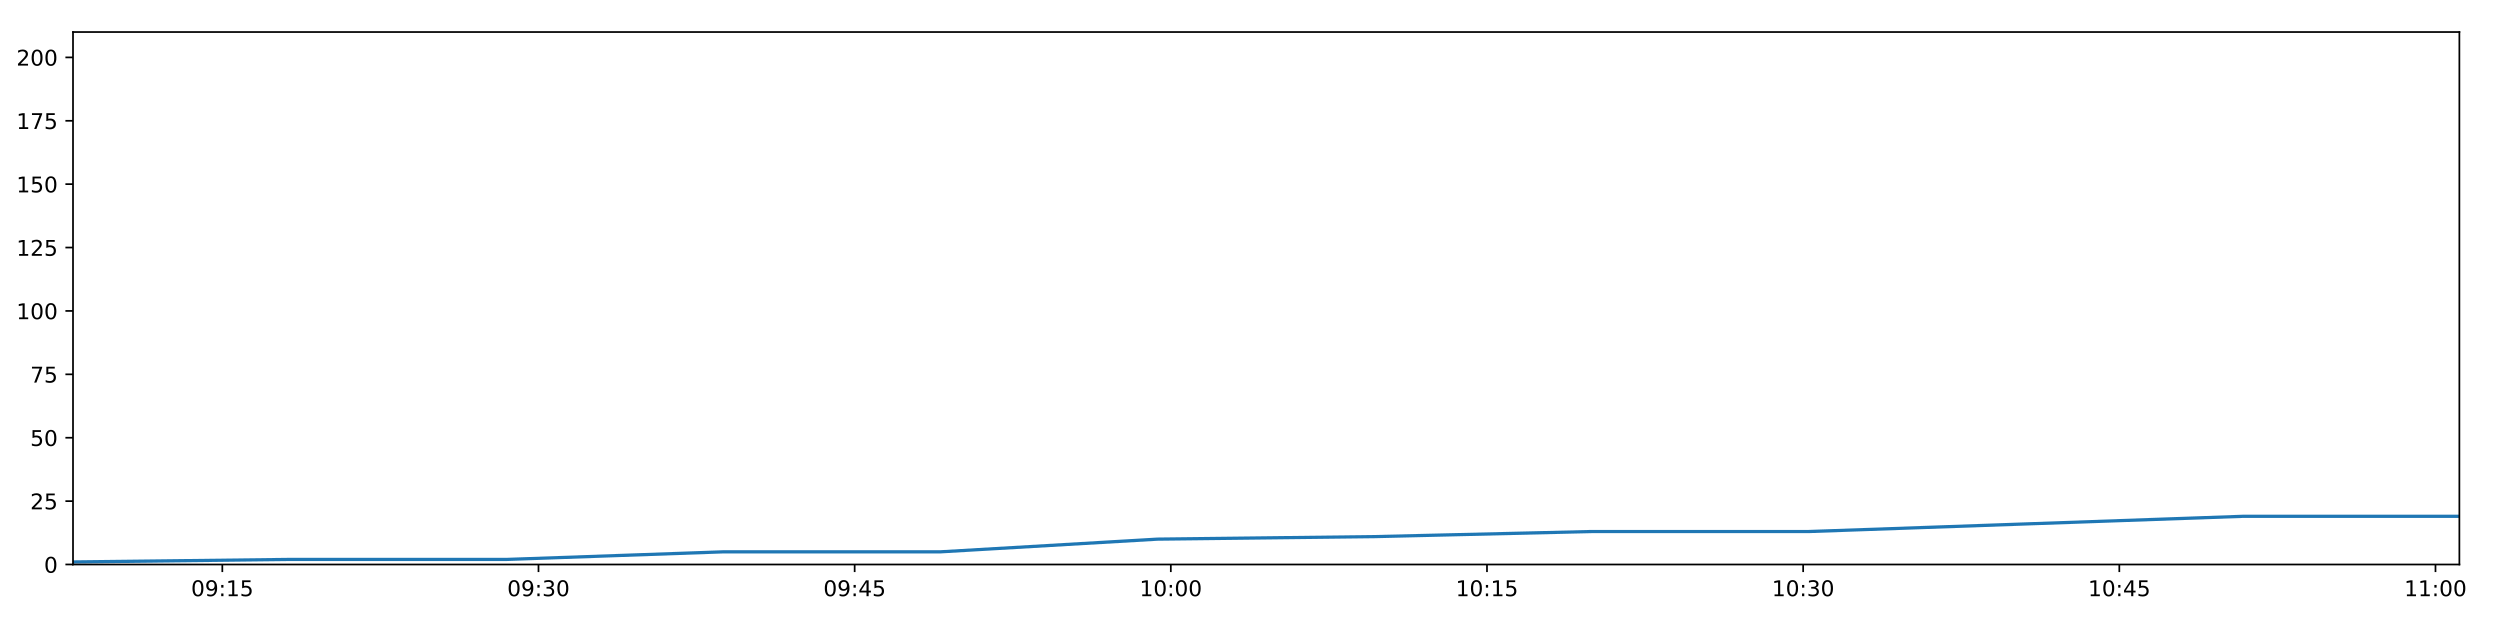
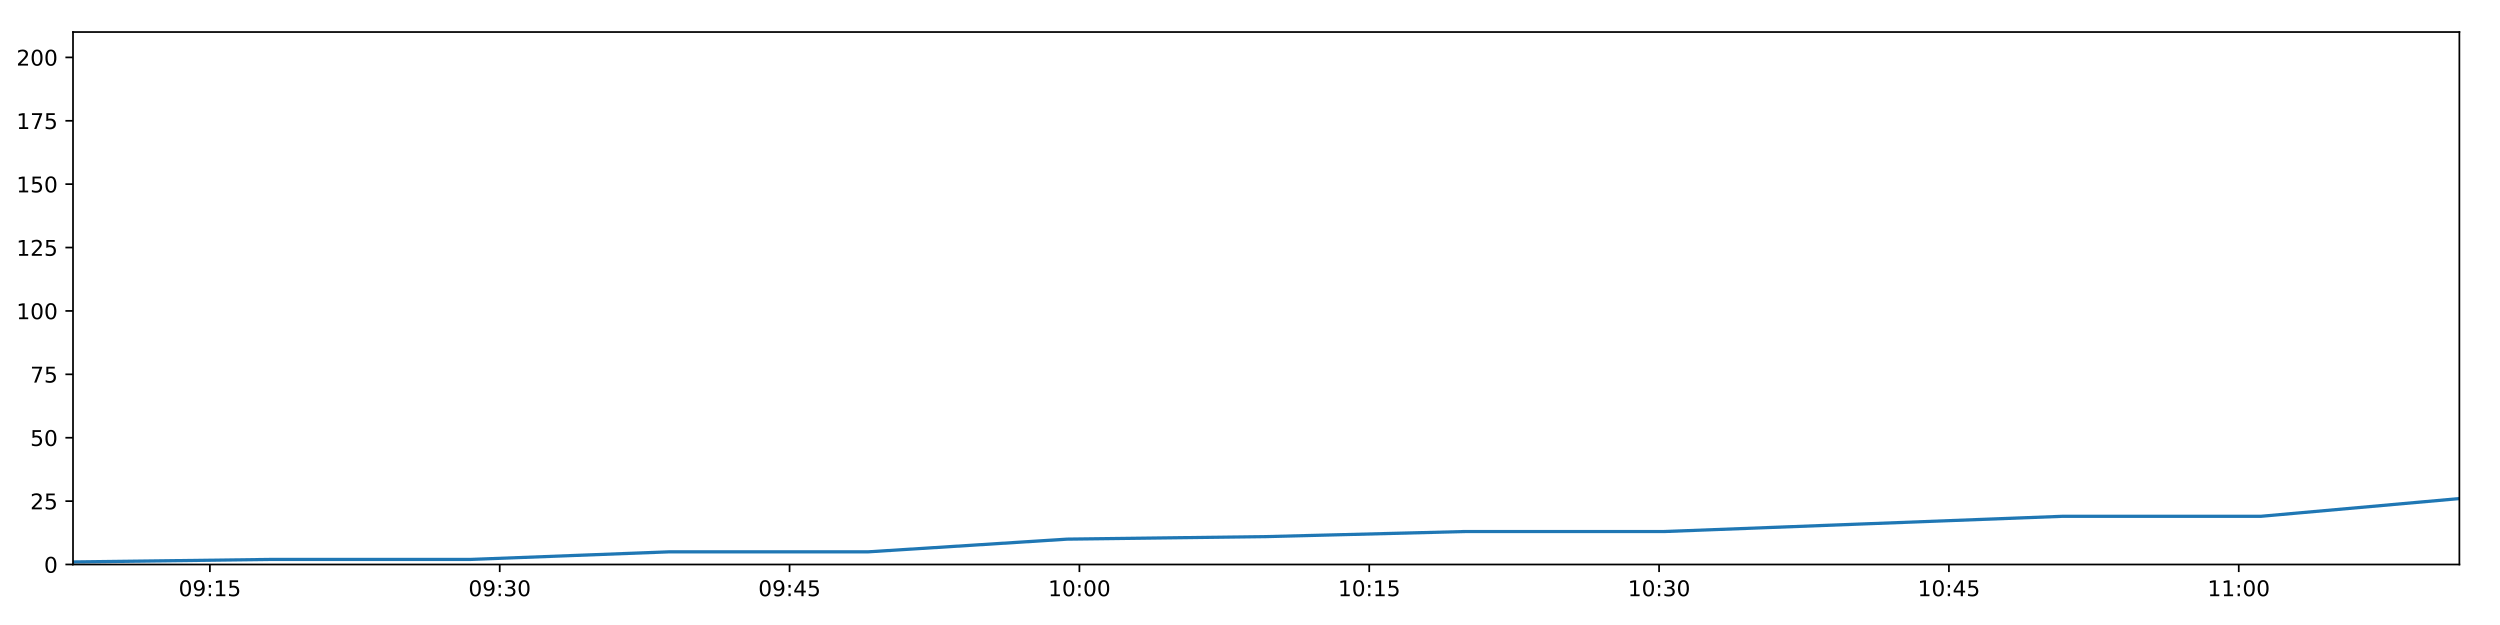
<svg xmlns="http://www.w3.org/2000/svg" xmlns:xlink="http://www.w3.org/1999/xlink" height="288pt" version="1.1" viewBox="0 0 1152 288" width="1152pt">
  <defs>
    <style type="text/css">
*{stroke-linecap:butt;stroke-linejoin:round;}
  </style>
  </defs>
  <g id="figure_1">
    <g id="patch_1">
      <path d="M 0 288  L 1152 288  L 1152 0  L 0 0  z " style="fill:#ffffff;" />
    </g>
    <g id="axes_1">
      <g id="patch_2">
        <path d="M 33.64 260.12  L 1133.28 260.12  L 1133.28 14.76  L 33.64 14.76  z " style="fill:#ffffff;" />
      </g>
      <g id="matplotlib.axis_1">
        <g id="xtick_1">
          <g id="line2d_1">
            <defs>
-               <path d="M 0 0  L 0 3.5  " id="m021f813037" style="stroke:#000000;stroke-width:0.8;" />
-             </defs>
-             <g>
-               <use style="stroke:#000000;stroke-width:0.8;" x="102.446" xlink:href="#m021f813037" y="260.12" />
+               <path d="M 0 0  L 0 3.5  " id="m8c872167d2" style="stroke:#000000;stroke-width:0.8;" />
+             </defs>
+             <g>
+               <use style="stroke:#000000;stroke-width:0.8;" x="96.717" xlink:href="#m8c872167d2" y="260.12" />
            </g>
          </g>
          <g id="text_1">
            <defs>
              <path d="M 31.781 66.406  Q 24.172 66.406 20.328 58.906  Q 16.5 51.422 16.5 36.375  Q 16.5 21.391 20.328 13.891  Q 24.172 6.391 31.781 6.391  Q 39.453 6.391 43.281 13.891  Q 47.125 21.391 47.125 36.375  Q 47.125 51.422 43.281 58.906  Q 39.453 66.406 31.781 66.406  z M 31.781 74.219  Q 44.047 74.219 50.516 64.516  Q 56.984 54.828 56.984 36.375  Q 56.984 17.969 50.516 8.266  Q 44.047 -1.422 31.781 -1.422  Q 19.531 -1.422 13.062 8.266  Q 6.594 17.969 6.594 36.375  Q 6.594 54.828 13.062 64.516  Q 19.531 74.219 31.781 74.219  z " id="DejaVuSans-48" />
              <path d="M 10.984 1.516  L 10.984 10.5  Q 14.703 8.734 18.5 7.812  Q 22.312 6.891 25.984 6.891  Q 35.75 6.891 40.891 13.453  Q 46.047 20.016 46.781 33.406  Q 43.953 29.203 39.594 26.953  Q 35.25 24.703 29.984 24.703  Q 19.047 24.703 12.672 31.312  Q 6.297 37.938 6.297 49.422  Q 6.297 60.641 12.938 67.422  Q 19.578 74.219 30.609 74.219  Q 43.266 74.219 49.922 64.516  Q 56.594 54.828 56.594 36.375  Q 56.594 19.141 48.406 8.859  Q 40.234 -1.422 26.422 -1.422  Q 22.703 -1.422 18.891 -0.688  Q 15.094 0.047 10.984 1.516  z M 30.609 32.422  Q 37.25 32.422 41.125 36.953  Q 45.016 41.5 45.016 49.422  Q 45.016 57.281 41.125 61.844  Q 37.25 66.406 30.609 66.406  Q 23.969 66.406 20.094 61.844  Q 16.219 57.281 16.219 49.422  Q 16.219 41.5 20.094 36.953  Q 23.969 32.422 30.609 32.422  z " id="DejaVuSans-57" />
              <path d="M 11.719 12.406  L 22.016 12.406  L 22.016 0  L 11.719 0  z M 11.719 51.703  L 22.016 51.703  L 22.016 39.312  L 11.719 39.312  z " id="DejaVuSans-58" />
              <path d="M 12.406 8.297  L 28.516 8.297  L 28.516 63.922  L 10.984 60.406  L 10.984 69.391  L 28.422 72.906  L 38.281 72.906  L 38.281 8.297  L 54.391 8.297  L 54.391 0  L 12.406 0  z " id="DejaVuSans-49" />
              <path d="M 10.797 72.906  L 49.516 72.906  L 49.516 64.594  L 19.828 64.594  L 19.828 46.734  Q 21.969 47.469 24.109 47.828  Q 26.266 48.188 28.422 48.188  Q 40.625 48.188 47.75 41.5  Q 54.891 34.812 54.891 23.391  Q 54.891 11.625 47.562 5.094  Q 40.234 -1.422 26.906 -1.422  Q 22.312 -1.422 17.547 -0.641  Q 12.797 0.141 7.719 1.703  L 7.719 11.625  Q 12.109 9.234 16.797 8.062  Q 21.484 6.891 26.703 6.891  Q 35.156 6.891 40.078 11.328  Q 45.016 15.766 45.016 23.391  Q 45.016 31 40.078 35.438  Q 35.156 39.891 26.703 39.891  Q 22.75 39.891 18.812 39.016  Q 14.891 38.141 10.797 36.281  z " id="DejaVuSans-53" />
            </defs>
-             <g transform="translate(88.0371 274.7184)scale(0.1 -0.1)">
+             <g transform="translate(82.30745 274.7184)scale(0.1 -0.1)">
              <use xlink:href="#DejaVuSans-48" />
              <use x="63.623" xlink:href="#DejaVuSans-57" />
              <use x="127.246" xlink:href="#DejaVuSans-58" />
              <use x="160.938" xlink:href="#DejaVuSans-49" />
              <use x="224.561" xlink:href="#DejaVuSans-53" />
            </g>
          </g>
        </g>
        <g id="xtick_2">
          <g id="line2d_2">
            <g>
-               <use style="stroke:#000000;stroke-width:0.8;" x="248.136" xlink:href="#m021f813037" y="260.12" />
+               <use style="stroke:#000000;stroke-width:0.8;" x="230.274" xlink:href="#m8c872167d2" y="260.12" />
            </g>
          </g>
          <g id="text_2">
            <defs>
              <path d="M 40.578 39.312  Q 47.656 37.797 51.625 33  Q 55.609 28.219 55.609 21.188  Q 55.609 10.406 48.188 4.484  Q 40.766 -1.422 27.094 -1.422  Q 22.516 -1.422 17.656 -0.516  Q 12.797 0.391 7.625 2.203  L 7.625 11.719  Q 11.719 9.328 16.594 8.109  Q 21.484 6.891 26.812 6.891  Q 36.078 6.891 40.938 10.547  Q 45.797 14.203 45.797 21.188  Q 45.797 27.641 41.281 31.266  Q 36.766 34.906 28.719 34.906  L 20.219 34.906  L 20.219 43.016  L 29.109 43.016  Q 36.375 43.016 40.234 45.922  Q 44.094 48.828 44.094 54.297  Q 44.094 59.906 40.109 62.906  Q 36.141 65.922 28.719 65.922  Q 24.656 65.922 20.016 65.031  Q 15.375 64.156 9.812 62.312  L 9.812 71.094  Q 15.438 72.656 20.344 73.438  Q 25.25 74.219 29.594 74.219  Q 40.828 74.219 47.359 69.109  Q 53.906 64.016 53.906 55.328  Q 53.906 49.266 50.438 45.094  Q 46.969 40.922 40.578 39.312  z " id="DejaVuSans-51" />
            </defs>
-             <g transform="translate(233.7263 274.7184)scale(0.1 -0.1)">
+             <g transform="translate(215.8648 274.7184)scale(0.1 -0.1)">
              <use xlink:href="#DejaVuSans-48" />
              <use x="63.623" xlink:href="#DejaVuSans-57" />
              <use x="127.246" xlink:href="#DejaVuSans-58" />
              <use x="160.938" xlink:href="#DejaVuSans-51" />
              <use x="224.561" xlink:href="#DejaVuSans-48" />
            </g>
          </g>
        </g>
        <g id="xtick_3">
          <g id="line2d_3">
            <g>
-               <use style="stroke:#000000;stroke-width:0.8;" x="393.825" xlink:href="#m021f813037" y="260.12" />
+               <use style="stroke:#000000;stroke-width:0.8;" x="363.832" xlink:href="#m8c872167d2" y="260.12" />
            </g>
          </g>
          <g id="text_3">
            <defs>
              <path d="M 37.797 64.312  L 12.891 25.391  L 37.797 25.391  z M 35.203 72.906  L 47.609 72.906  L 47.609 25.391  L 58.016 25.391  L 58.016 17.188  L 47.609 17.188  L 47.609 0  L 37.797 0  L 37.797 17.188  L 4.891 17.188  L 4.891 26.703  z " id="DejaVuSans-52" />
            </defs>
-             <g transform="translate(379.4154 274.7184)scale(0.1 -0.1)">
+             <g transform="translate(349.4221 274.7184)scale(0.1 -0.1)">
              <use xlink:href="#DejaVuSans-48" />
              <use x="63.623" xlink:href="#DejaVuSans-57" />
              <use x="127.246" xlink:href="#DejaVuSans-58" />
              <use x="160.938" xlink:href="#DejaVuSans-52" />
              <use x="224.561" xlink:href="#DejaVuSans-53" />
            </g>
          </g>
        </g>
        <g id="xtick_4">
          <g id="line2d_4">
            <g>
-               <use style="stroke:#000000;stroke-width:0.8;" x="539.514" xlink:href="#m021f813037" y="260.12" />
+               <use style="stroke:#000000;stroke-width:0.8;" x="497.389" xlink:href="#m8c872167d2" y="260.12" />
            </g>
          </g>
          <g id="text_4">
-             <g transform="translate(525.1046 274.7184)scale(0.1 -0.1)">
+             <g transform="translate(482.9795 274.7184)scale(0.1 -0.1)">
              <use xlink:href="#DejaVuSans-49" />
              <use x="63.623" xlink:href="#DejaVuSans-48" />
              <use x="127.246" xlink:href="#DejaVuSans-58" />
              <use x="160.938" xlink:href="#DejaVuSans-48" />
              <use x="224.561" xlink:href="#DejaVuSans-48" />
            </g>
          </g>
        </g>
        <g id="xtick_5">
          <g id="line2d_5">
            <g>
-               <use style="stroke:#000000;stroke-width:0.8;" x="685.203" xlink:href="#m021f813037" y="260.12" />
+               <use style="stroke:#000000;stroke-width:0.8;" x="630.946" xlink:href="#m8c872167d2" y="260.12" />
            </g>
          </g>
          <g id="text_5">
-             <g transform="translate(670.7938 274.7184)scale(0.1 -0.1)">
+             <g transform="translate(616.5368 274.7184)scale(0.1 -0.1)">
              <use xlink:href="#DejaVuSans-49" />
              <use x="63.623" xlink:href="#DejaVuSans-48" />
              <use x="127.246" xlink:href="#DejaVuSans-58" />
              <use x="160.938" xlink:href="#DejaVuSans-49" />
              <use x="224.561" xlink:href="#DejaVuSans-53" />
            </g>
          </g>
        </g>
        <g id="xtick_6">
          <g id="line2d_6">
            <g>
-               <use style="stroke:#000000;stroke-width:0.8;" x="830.892" xlink:href="#m021f813037" y="260.12" />
+               <use style="stroke:#000000;stroke-width:0.8;" x="764.504" xlink:href="#m8c872167d2" y="260.12" />
            </g>
          </g>
          <g id="text_6">
-             <g transform="translate(816.4829 274.7184)scale(0.1 -0.1)">
+             <g transform="translate(750.0942 274.7184)scale(0.1 -0.1)">
              <use xlink:href="#DejaVuSans-49" />
              <use x="63.623" xlink:href="#DejaVuSans-48" />
              <use x="127.246" xlink:href="#DejaVuSans-58" />
              <use x="160.938" xlink:href="#DejaVuSans-51" />
              <use x="224.561" xlink:href="#DejaVuSans-48" />
            </g>
          </g>
        </g>
        <g id="xtick_7">
          <g id="line2d_7">
            <g>
-               <use style="stroke:#000000;stroke-width:0.8;" x="976.581" xlink:href="#m021f813037" y="260.12" />
+               <use style="stroke:#000000;stroke-width:0.8;" x="898.061" xlink:href="#m8c872167d2" y="260.12" />
            </g>
          </g>
          <g id="text_7">
-             <g transform="translate(962.1721 274.7184)scale(0.1 -0.1)">
+             <g transform="translate(883.6515 274.7184)scale(0.1 -0.1)">
              <use xlink:href="#DejaVuSans-49" />
              <use x="63.623" xlink:href="#DejaVuSans-48" />
              <use x="127.246" xlink:href="#DejaVuSans-58" />
              <use x="160.938" xlink:href="#DejaVuSans-52" />
              <use x="224.561" xlink:href="#DejaVuSans-53" />
            </g>
          </g>
        </g>
        <g id="xtick_8">
          <g id="line2d_8">
            <g>
-               <use style="stroke:#000000;stroke-width:0.8;" x="1122.271" xlink:href="#m021f813037" y="260.12" />
+               <use style="stroke:#000000;stroke-width:0.8;" x="1031.618" xlink:href="#m8c872167d2" y="260.12" />
            </g>
          </g>
          <g id="text_8">
-             <g transform="translate(1107.861 274.7184)scale(0.1 -0.1)">
+             <g transform="translate(1017.209 274.7184)scale(0.1 -0.1)">
              <use xlink:href="#DejaVuSans-49" />
              <use x="63.623" xlink:href="#DejaVuSans-49" />
              <use x="127.246" xlink:href="#DejaVuSans-58" />
              <use x="160.938" xlink:href="#DejaVuSans-48" />
              <use x="224.561" xlink:href="#DejaVuSans-48" />
            </g>
          </g>
        </g>
      </g>
      <g id="matplotlib.axis_2">
        <g id="ytick_1">
          <g id="line2d_9">
            <defs>
-               <path d="M 0 0  L -3.5 0  " id="mabf184f73f" style="stroke:#000000;stroke-width:0.8;" />
-             </defs>
-             <g>
-               <use style="stroke:#000000;stroke-width:0.8;" x="33.64" xlink:href="#mabf184f73f" y="260.12" />
+               <path d="M 0 0  L -3.5 0  " id="m6ee4992f2e" style="stroke:#000000;stroke-width:0.8;" />
+             </defs>
+             <g>
+               <use style="stroke:#000000;stroke-width:0.8;" x="33.64" xlink:href="#m6ee4992f2e" y="260.12" />
            </g>
          </g>
          <g id="text_9">
            <g transform="translate(20.2775 263.9192)scale(0.1 -0.1)">
              <use xlink:href="#DejaVuSans-48" />
            </g>
          </g>
        </g>
        <g id="ytick_2">
          <g id="line2d_10">
            <g>
-               <use style="stroke:#000000;stroke-width:0.8;" x="33.64" xlink:href="#mabf184f73f" y="230.91" />
+               <use style="stroke:#000000;stroke-width:0.8;" x="33.64" xlink:href="#m6ee4992f2e" y="230.91" />
            </g>
          </g>
          <g id="text_10">
            <defs>
              <path d="M 19.188 8.297  L 53.609 8.297  L 53.609 0  L 7.328 0  L 7.328 8.297  Q 12.938 14.109 22.625 23.891  Q 32.328 33.688 34.812 36.531  Q 39.547 41.844 41.422 45.531  Q 43.312 49.219 43.312 52.781  Q 43.312 58.594 39.234 62.25  Q 35.156 65.922 28.609 65.922  Q 23.969 65.922 18.812 64.312  Q 13.672 62.703 7.812 59.422  L 7.812 69.391  Q 13.766 71.781 18.938 73  Q 24.125 74.219 28.422 74.219  Q 39.75 74.219 46.484 68.547  Q 53.219 62.891 53.219 53.422  Q 53.219 48.922 51.531 44.891  Q 49.859 40.875 45.406 35.406  Q 44.188 33.984 37.641 27.219  Q 31.109 20.453 19.188 8.297  z " id="DejaVuSans-50" />
            </defs>
            <g transform="translate(13.915 234.7097)scale(0.1 -0.1)">
              <use xlink:href="#DejaVuSans-50" />
              <use x="63.623" xlink:href="#DejaVuSans-53" />
            </g>
          </g>
        </g>
        <g id="ytick_3">
          <g id="line2d_11">
            <g>
-               <use style="stroke:#000000;stroke-width:0.8;" x="33.64" xlink:href="#mabf184f73f" y="201.701" />
+               <use style="stroke:#000000;stroke-width:0.8;" x="33.64" xlink:href="#m6ee4992f2e" y="201.701" />
            </g>
          </g>
          <g id="text_11">
            <g transform="translate(13.915 205.5002)scale(0.1 -0.1)">
              <use xlink:href="#DejaVuSans-53" />
              <use x="63.623" xlink:href="#DejaVuSans-48" />
            </g>
          </g>
        </g>
        <g id="ytick_4">
          <g id="line2d_12">
            <g>
-               <use style="stroke:#000000;stroke-width:0.8;" x="33.64" xlink:href="#mabf184f73f" y="172.491" />
+               <use style="stroke:#000000;stroke-width:0.8;" x="33.64" xlink:href="#m6ee4992f2e" y="172.491" />
            </g>
          </g>
          <g id="text_12">
            <defs>
              <path d="M 8.203 72.906  L 55.078 72.906  L 55.078 68.703  L 28.609 0  L 18.312 0  L 43.219 64.594  L 8.203 64.594  z " id="DejaVuSans-55" />
            </defs>
            <g transform="translate(13.915 176.2906)scale(0.1 -0.1)">
              <use xlink:href="#DejaVuSans-55" />
              <use x="63.623" xlink:href="#DejaVuSans-53" />
            </g>
          </g>
        </g>
        <g id="ytick_5">
          <g id="line2d_13">
            <g>
-               <use style="stroke:#000000;stroke-width:0.8;" x="33.64" xlink:href="#mabf184f73f" y="143.282" />
+               <use style="stroke:#000000;stroke-width:0.8;" x="33.64" xlink:href="#m6ee4992f2e" y="143.282" />
            </g>
          </g>
          <g id="text_13">
            <g transform="translate(7.5525 147.0811)scale(0.1 -0.1)">
              <use xlink:href="#DejaVuSans-49" />
              <use x="63.623" xlink:href="#DejaVuSans-48" />
              <use x="127.246" xlink:href="#DejaVuSans-48" />
            </g>
          </g>
        </g>
        <g id="ytick_6">
          <g id="line2d_14">
            <g>
-               <use style="stroke:#000000;stroke-width:0.8;" x="33.64" xlink:href="#mabf184f73f" y="114.072" />
+               <use style="stroke:#000000;stroke-width:0.8;" x="33.64" xlink:href="#m6ee4992f2e" y="114.072" />
            </g>
          </g>
          <g id="text_14">
            <g transform="translate(7.5525 117.8716)scale(0.1 -0.1)">
              <use xlink:href="#DejaVuSans-49" />
              <use x="63.623" xlink:href="#DejaVuSans-50" />
              <use x="127.246" xlink:href="#DejaVuSans-53" />
            </g>
          </g>
        </g>
        <g id="ytick_7">
          <g id="line2d_15">
            <g>
-               <use style="stroke:#000000;stroke-width:0.8;" x="33.64" xlink:href="#mabf184f73f" y="84.863" />
+               <use style="stroke:#000000;stroke-width:0.8;" x="33.64" xlink:href="#m6ee4992f2e" y="84.863" />
            </g>
          </g>
          <g id="text_15">
            <g transform="translate(7.5525 88.66208)scale(0.1 -0.1)">
              <use xlink:href="#DejaVuSans-49" />
              <use x="63.623" xlink:href="#DejaVuSans-53" />
              <use x="127.246" xlink:href="#DejaVuSans-48" />
            </g>
          </g>
        </g>
        <g id="ytick_8">
          <g id="line2d_16">
            <g>
-               <use style="stroke:#000000;stroke-width:0.8;" x="33.64" xlink:href="#mabf184f73f" y="55.653" />
+               <use style="stroke:#000000;stroke-width:0.8;" x="33.64" xlink:href="#m6ee4992f2e" y="55.653" />
            </g>
          </g>
          <g id="text_16">
            <g transform="translate(7.5525 59.45255)scale(0.1 -0.1)">
              <use xlink:href="#DejaVuSans-49" />
              <use x="63.623" xlink:href="#DejaVuSans-55" />
              <use x="127.246" xlink:href="#DejaVuSans-53" />
            </g>
          </g>
        </g>
        <g id="ytick_9">
          <g id="line2d_17">
            <g>
-               <use style="stroke:#000000;stroke-width:0.8;" x="33.64" xlink:href="#mabf184f73f" y="26.444" />
+               <use style="stroke:#000000;stroke-width:0.8;" x="33.64" xlink:href="#m6ee4992f2e" y="26.444" />
            </g>
          </g>
          <g id="text_17">
            <g transform="translate(7.5525 30.24303)scale(0.1 -0.1)">
              <use xlink:href="#DejaVuSans-50" />
              <use x="63.623" xlink:href="#DejaVuSans-48" />
              <use x="127.246" xlink:href="#DejaVuSans-48" />
            </g>
          </g>
        </g>
      </g>
      <g id="line2d_18">
-         <path clip-path="url(#p1a6fe2e1ad)" d="M 33.64 258.952  L 133.584 257.783  L 233.515 257.783  L 333.45 254.278  L 433.401 254.278  L 533.352 248.436  L 633.411 247.268  L 733.288 244.931  L 833.378 244.931  L 933.482 241.426  L 1033.365 237.921  L 1133.28 237.921  " style="fill:none;stroke:#1f77b4;stroke-linecap:square;stroke-width:1.5;" />
+         <path clip-path="url(#p8a11b5c329)" d="M 33.64 258.952  L 125.261 257.783  L 216.871 257.783  L 308.484 254.278  L 400.112 254.278  L 491.74 248.436  L 583.467 247.268  L 675.027 244.931  L 766.782 244.931  L 858.55 241.426  L 950.116 237.921  L 1041.711 237.921  L 1133.28 229.742  " style="fill:none;stroke:#1f77b4;stroke-linecap:square;stroke-width:1.5;" />
      </g>
      <g id="patch_3">
        <path d="M 33.64 260.12  L 33.64 14.76  " style="fill:none;stroke:#000000;stroke-linecap:square;stroke-linejoin:miter;stroke-width:0.8;" />
      </g>
      <g id="patch_4">
        <path d="M 1133.28 260.12  L 1133.28 14.76  " style="fill:none;stroke:#000000;stroke-linecap:square;stroke-linejoin:miter;stroke-width:0.8;" />
      </g>
      <g id="patch_5">
        <path d="M 33.64 260.12  L 1133.28 260.12  " style="fill:none;stroke:#000000;stroke-linecap:square;stroke-linejoin:miter;stroke-width:0.8;" />
      </g>
      <g id="patch_6">
        <path d="M 33.64 14.76  L 1133.28 14.76  " style="fill:none;stroke:#000000;stroke-linecap:square;stroke-linejoin:miter;stroke-width:0.8;" />
      </g>
    </g>
  </g>
  <defs>
-     <clipPath id="p1a6fe2e1ad">
+     <clipPath id="p8a11b5c329">
      <rect height="245.36" width="1099.64" x="33.64" y="14.76" />
    </clipPath>
  </defs>
</svg>
